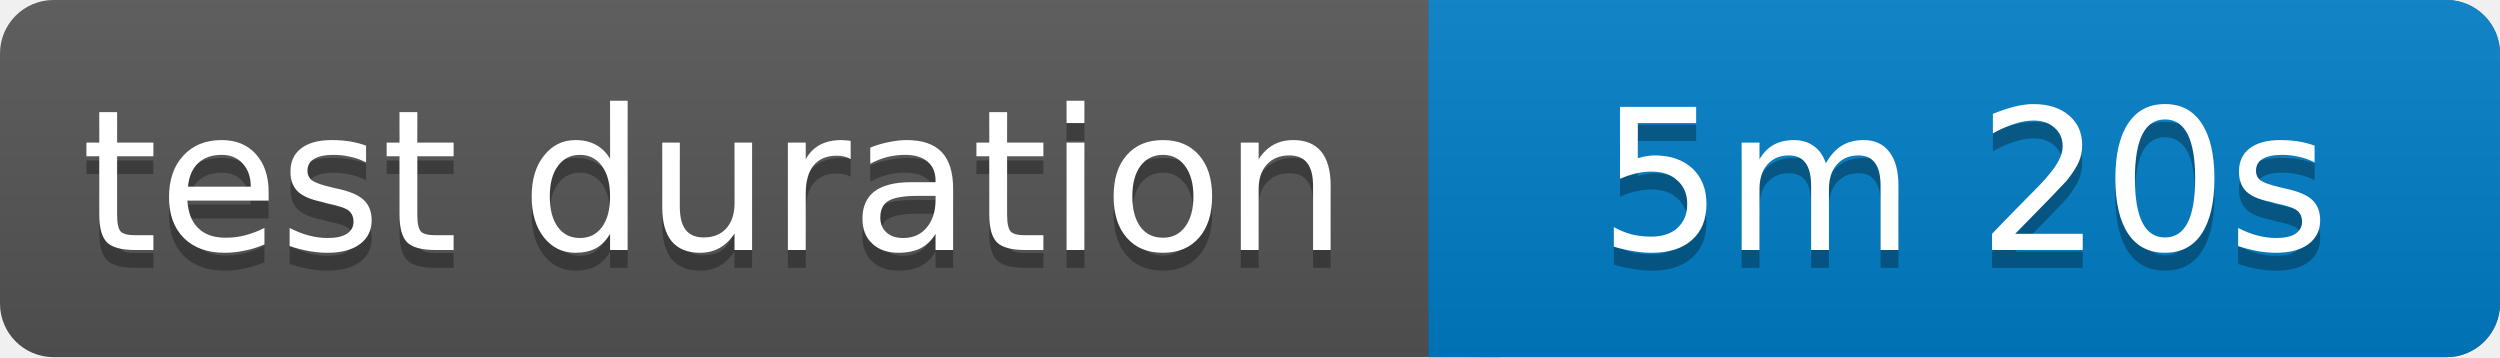
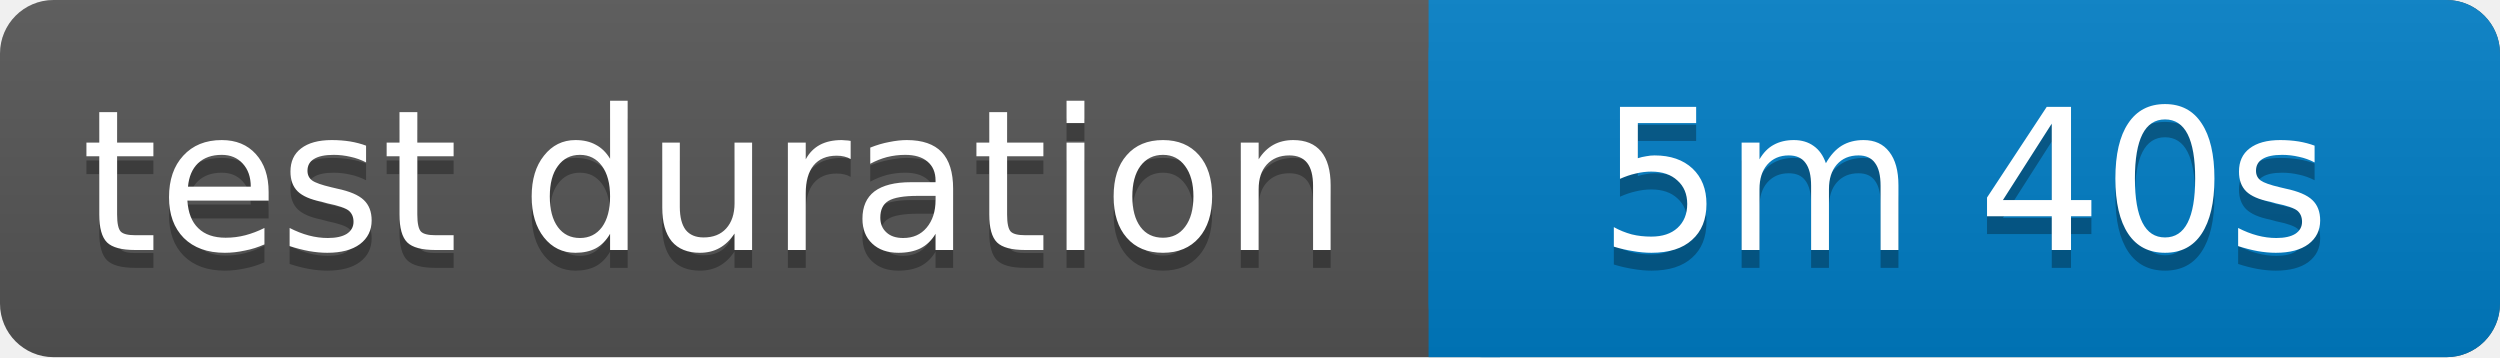
<svg xmlns="http://www.w3.org/2000/svg" width="140" height="20">
  <linearGradient id="b" x2="0" y2="100%">
    <stop offset="0" stop-color="#bbb" stop-opacity=".1" />
    <stop offset="1" stop-opacity=".1" />
  </linearGradient>
  <rect rx="3" width="140" height="20" fill="#555" />
  <rect rx="3" x="80" width="60" height="20" fill="#007ec6" />
  <path fill="#007ec6" d="M80 0h4v20h-4z" />
  <rect rx="3" width="140" height="20" fill="url(#b)" />
  <g fill="#fff" text-anchor="middle" font-family="Verdana,Geneva,DejaVu Sans,sans-serif" font-size="11">
    <text x="40" y="15" fill="#010101" fill-opacity=".3">test duration</text>
    <text x="40" y="14">test duration</text>
-     <text x="110" y="15" fill="#010101" fill-opacity=".3">5m 20s</text>
-     <text x="110" y="14">5m 20s</text>
+     <text x="110" y="15" fill="#010101" fill-opacity=".3">5m 40s</text>
+     <text x="110" y="14">5m 40s</text>
  </g>
</svg>
